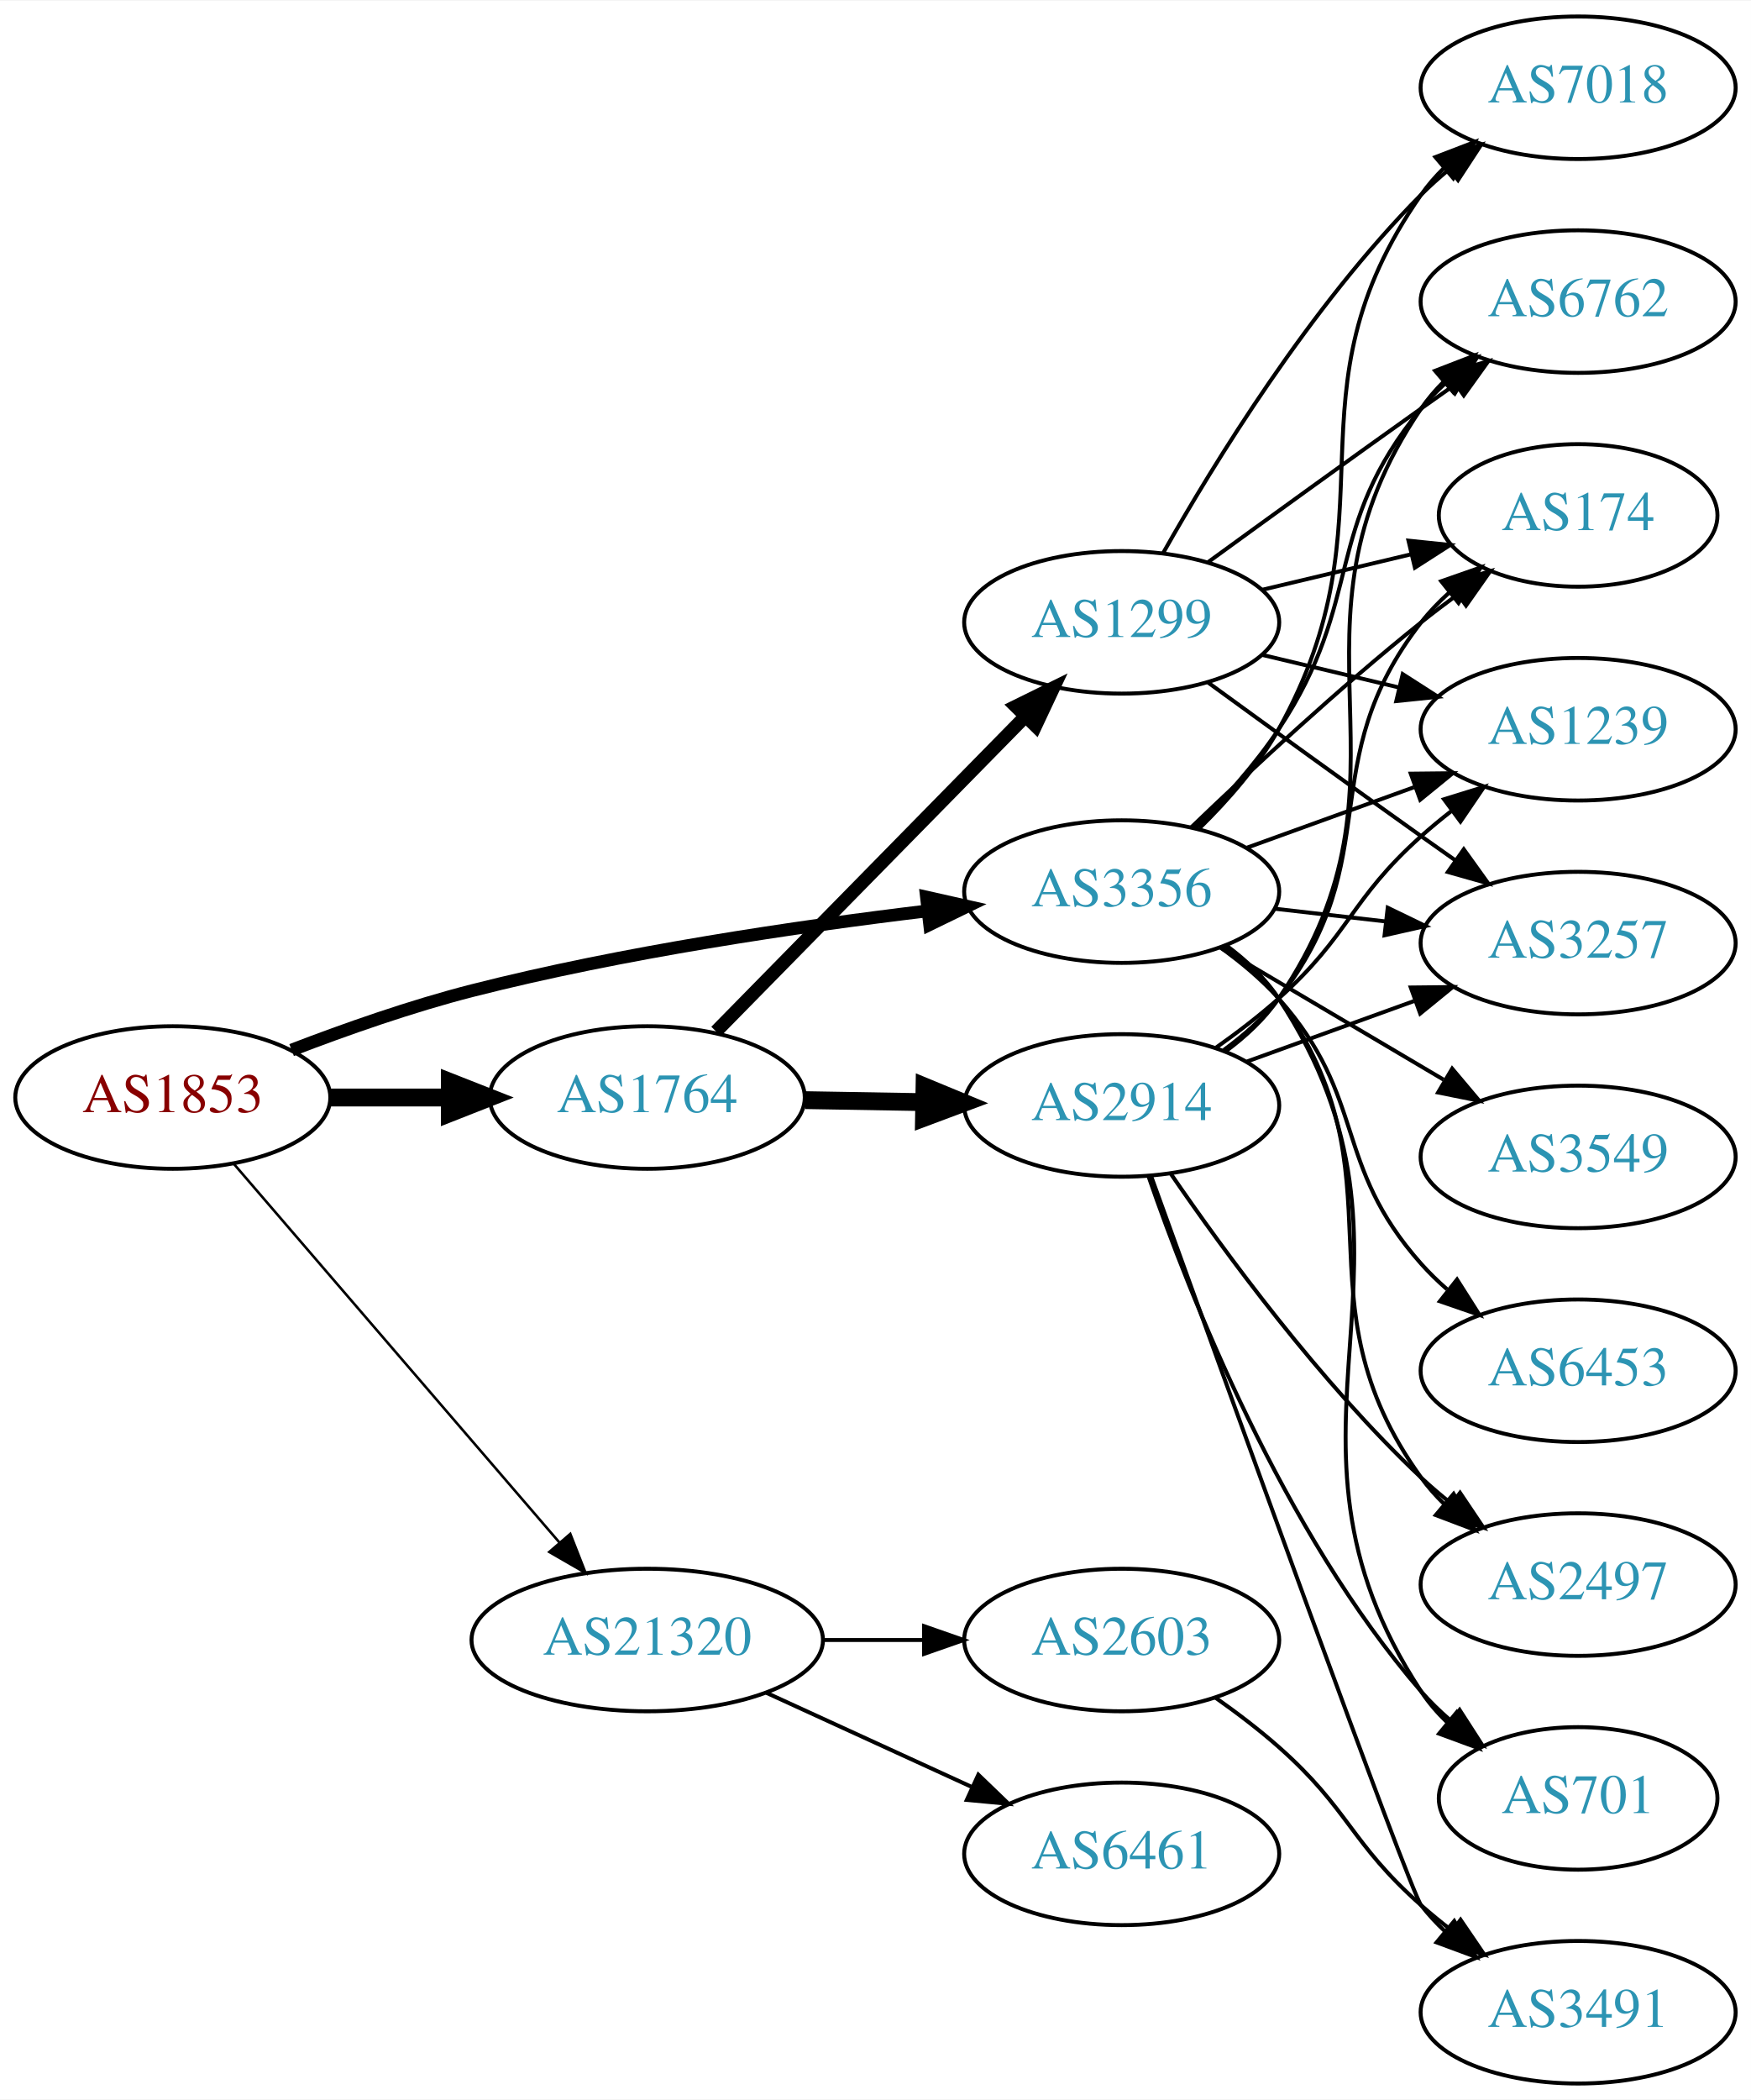
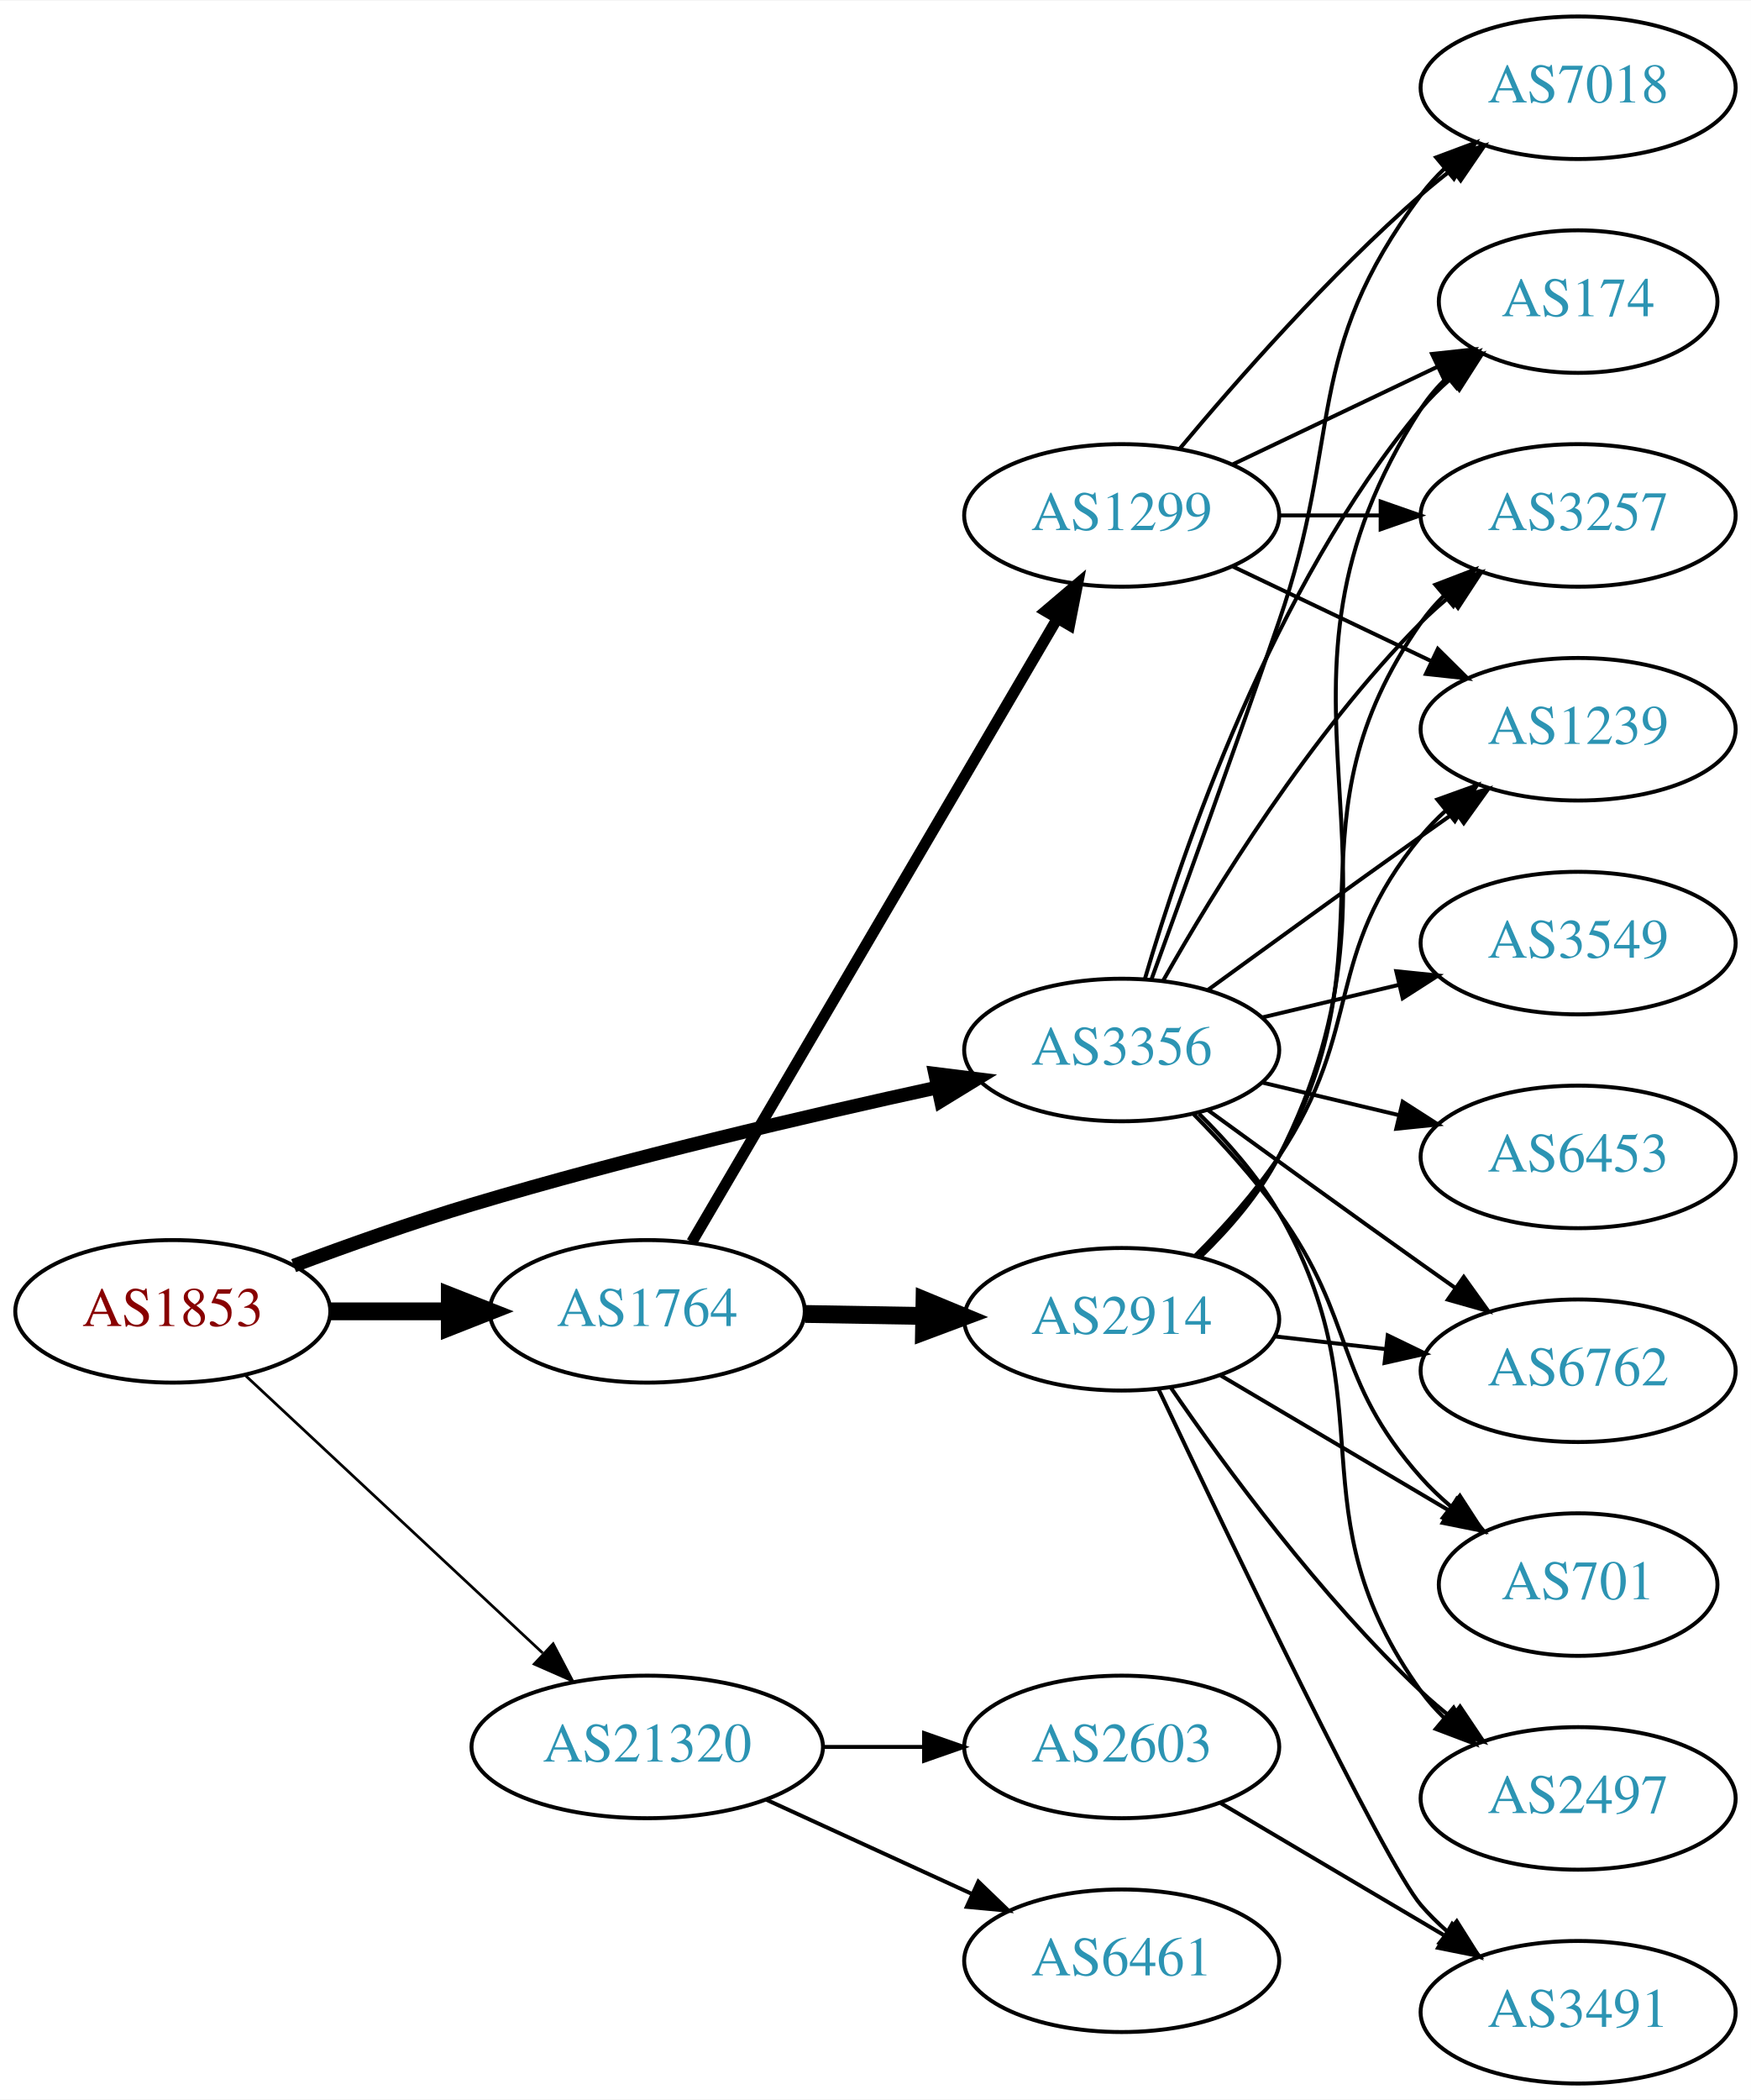
<svg xmlns="http://www.w3.org/2000/svg" xmlns:xlink="http://www.w3.org/1999/xlink" width="442pt" height="530pt" viewBox="0.00 0.00 442.27 530.00">
  <g id="graph0" class="graph" transform="scale(1 1) rotate(0) translate(4 526)">
    <polygon fill="white" stroke="none" points="-4,4 -4,-526 438.271,-526 438.271,4 -4,4" />
    <g id="node1" class="node">
      <g id="a_node1">
        <a xlink:href="/asn/1853" xlink:title="AS1853 ~ ACOnet Backbone [AT]">
-           <ellipse fill="#ffffff" stroke="black" cx="39.647" cy="-249" rx="39.794" ry="18" />
-           <text text-anchor="middle" x="39.647" y="-245.3" font-family="Times,serif" font-size="14.00" fill="#880000">AS1853</text>
+           <ellipse fill="#ffffff" stroke="black" cx="39.647" cy="-195" rx="39.794" ry="18" />
+           <text text-anchor="middle" x="39.647" y="-191.3" font-family="Times,serif" font-size="14.00" fill="#880000">AS1853</text>
        </a>
      </g>
    </g>
    <g id="node2" class="node">
      <g id="a_node2">
        <a xlink:href="/asn/1764" xlink:title="AS1764 ~ NEXTLAYER-AS [AT]">
-           <ellipse fill="#ffffff" stroke="black" cx="159.489" cy="-249" rx="39.794" ry="18" />
-           <text text-anchor="middle" x="159.489" y="-245.3" font-family="Times,serif" font-size="14.00" fill="#2c94b3">AS1764</text>
+           <ellipse fill="#ffffff" stroke="black" cx="159.489" cy="-195" rx="39.794" ry="18" />
+           <text text-anchor="middle" x="159.489" y="-191.3" font-family="Times,serif" font-size="14.00" fill="#2c94b3">AS1764</text>
        </a>
      </g>
    </g>
    <g id="edge1" class="edge">
-       <path fill="none" stroke="black" stroke-width="4.5" d="M79.559,-249C89.112,-249 99.462,-249 109.425,-249" />
-       <polygon fill="black" stroke="black" stroke-width="4.5" points="109.617,-252.938 119.617,-249 109.617,-245.063 109.617,-252.938" />
+       <path fill="none" stroke="black" stroke-width="4.5" d="M79.559,-195C89.112,-195 99.462,-195 109.425,-195" />
+       <polygon fill="black" stroke="black" stroke-width="4.5" points="109.617,-198.938 119.617,-195 109.617,-191.063 109.617,-198.938" />
    </g>
    <g id="node3" class="node">
      <g id="a_node3">
        <a xlink:href="/asn/3356" xlink:title="AS3356 ~ Level 3 Parent, LLC [US]">
-           <ellipse fill="#ffffff" stroke="black" cx="279.332" cy="-301" rx="39.794" ry="18" />
-           <text text-anchor="middle" x="279.332" y="-297.3" font-family="Times,serif" font-size="14.00" fill="#2c94b3">AS3356</text>
+           <ellipse fill="#ffffff" stroke="black" cx="279.332" cy="-261" rx="39.794" ry="18" />
+           <text text-anchor="middle" x="279.332" y="-257.3" font-family="Times,serif" font-size="14.00" fill="#2c94b3">AS3356</text>
        </a>
      </g>
    </g>
    <g id="edge2" class="edge">
-       <path fill="none" stroke="black" stroke-width="3.214" d="M69.66,-260.987C83.313,-266.239 99.936,-272.085 115.293,-276 153.352,-285.702 197.429,-292.184 230.151,-296.112" />
-       <polygon fill="black" stroke="black" stroke-width="3.214" points="230.017,-299.62 240.354,-297.298 230.825,-292.667 230.017,-299.62" />
+       <path fill="none" stroke="black" stroke-width="3.462" d="M70.177,-206.546C83.794,-211.646 100.243,-217.494 115.293,-222 154.583,-233.764 200.021,-244.395 232.933,-251.575" />
+       <polygon fill="black" stroke="black" stroke-width="3.462" points="232.211,-254.999 242.724,-253.69 233.689,-248.157 232.211,-254.999" />
    </g>
    <g id="node4" class="node">
      <g id="a_node4">
        <a xlink:href="/asn/21320" xlink:title="AS21320 ~ GEANT Vereniging [EU]">
-           <ellipse fill="#ffffff" stroke="black" cx="159.489" cy="-112" rx="44.393" ry="18" />
-           <text text-anchor="middle" x="159.489" y="-108.3" font-family="Times,serif" font-size="14.00" fill="#2c94b3">AS21320</text>
+           <ellipse fill="#ffffff" stroke="black" cx="159.489" cy="-85" rx="44.393" ry="18" />
+           <text text-anchor="middle" x="159.489" y="-81.3" font-family="Times,serif" font-size="14.00" fill="#2c94b3">AS21320</text>
        </a>
      </g>
    </g>
    <g id="edge3" class="edge">
-       <path fill="none" stroke="black" stroke-width="0.643" d="M55.096,-232.201C75.681,-208.269 113.58,-164.209 137.331,-136.597" />
-       <polygon fill="black" stroke="black" stroke-width="0.643" points="140.053,-138.8 143.921,-128.936 134.746,-134.235 140.053,-138.8" />
+       <path fill="none" stroke="black" stroke-width="0.692" d="M58.035,-178.769C77.85,-160.272 110.417,-129.872 133.078,-108.72" />
+       <polygon fill="black" stroke="black" stroke-width="0.692" points="135.721,-111.04 140.643,-101.658 130.945,-105.923 135.721,-111.04" />
    </g>
    <g id="node5" class="node">
      <g id="a_node5">
        <a xlink:href="/asn/2914" xlink:title="AS2914 ~ NTT America, Inc. [US]">
-           <ellipse fill="#ffffff" stroke="black" cx="279.332" cy="-247" rx="39.794" ry="18" />
-           <text text-anchor="middle" x="279.332" y="-243.3" font-family="Times,serif" font-size="14.00" fill="#2c94b3">AS2914</text>
+           <ellipse fill="#ffffff" stroke="black" cx="279.332" cy="-193" rx="39.794" ry="18" />
+           <text text-anchor="middle" x="279.332" y="-189.3" font-family="Times,serif" font-size="14.00" fill="#2c94b3">AS2914</text>
        </a>
      </g>
    </g>
    <g id="edge4" class="edge">
-       <path fill="none" stroke="black" stroke-width="4.5" d="M199.402,-248.34C208.955,-248.177 219.305,-248.002 229.267,-247.833" />
-       <polygon fill="black" stroke="black" stroke-width="4.5" points="229.528,-251.766 239.46,-247.66 229.394,-243.893 229.528,-251.766" />
+       <path fill="none" stroke="black" stroke-width="4.5" d="M199.402,-194.34C208.955,-194.177 219.305,-194.002 229.267,-193.833" />
+       <polygon fill="black" stroke="black" stroke-width="4.5" points="229.528,-197.766 239.46,-193.66 229.394,-189.893 229.528,-197.766" />
    </g>
    <g id="node6" class="node">
      <g id="a_node6">
        <a xlink:href="/asn/1299" xlink:title="AS1299 ~ Telia Carrier [EU]">
-           <ellipse fill="#ffffff" stroke="black" cx="279.332" cy="-369" rx="39.794" ry="18" />
-           <text text-anchor="middle" x="279.332" y="-365.3" font-family="Times,serif" font-size="14.00" fill="#2c94b3">AS1299</text>
+           <ellipse fill="#ffffff" stroke="black" cx="279.332" cy="-396" rx="39.794" ry="18" />
+           <text text-anchor="middle" x="279.332" y="-392.3" font-family="Times,serif" font-size="14.00" fill="#2c94b3">AS1299</text>
        </a>
      </g>
    </g>
    <g id="edge5" class="edge">
-       <path fill="none" stroke="black" stroke-width="3.375" d="M176.875,-265.685C197.19,-286.373 231.951,-321.77 255.034,-345.276" />
-       <polygon fill="black" stroke="black" stroke-width="3.375" points="252.581,-347.774 262.085,-352.456 257.576,-342.869 252.581,-347.774" />
+       <path fill="none" stroke="black" stroke-width="2.812" d="M170.741,-212.486C191.512,-247.915 238.661,-328.335 263.063,-369.956" />
+       <polygon fill="black" stroke="black" stroke-width="2.812" points="260.111,-371.841 268.188,-378.698 266.149,-368.301 260.111,-371.841" />
    </g>
    <g id="node7" class="node">
      <g id="a_node7">
-         <a xlink:href="/asn/6762" xlink:title="AS6762 ~ TELECOM ITALIA SPARKLE S.p.A. [IT]">
-           <ellipse fill="#ffffff" stroke="black" cx="394.625" cy="-450" rx="39.794" ry="18" />
-           <text text-anchor="middle" x="394.625" y="-446.3" font-family="Times,serif" font-size="14.00" fill="#2c94b3">AS6762</text>
-         </a>
-       </g>
-     </g>
-     <g id="edge22" class="edge">
-       <path fill="none" stroke="black" d="M297.888,-317.054C305.045,-324.212 313.018,-333.041 318.978,-342 340.799,-374.8 329.913,-392.606 354.978,-423 356.833,-425.25 358.92,-427.396 361.139,-429.424" />
-       <polygon fill="black" stroke="black" points="359.075,-432.256 369.044,-435.844 363.488,-426.823 359.075,-432.256" />
+         <a xlink:href="/asn/174" xlink:title="AS174 ~ Cogent Communications [US]">
+           <ellipse fill="#ffffff" stroke="black" cx="394.625" cy="-450" rx="35.194" ry="18" />
+           <text text-anchor="middle" x="394.625" y="-446.3" font-family="Times,serif" font-size="14.00" fill="#2c94b3">AS174</text>
+         </a>
+       </g>
+     </g>
+     <g id="edge20" class="edge">
+       <path fill="none" stroke="black" d="M285.206,-279.002C294.52,-310.844 317.336,-377.981 354.978,-423 357.131,-425.574 359.585,-428.017 362.189,-430.303" />
+       <polygon fill="black" stroke="black" points="360.273,-433.249 370.3,-436.672 364.596,-427.743 360.273,-433.249" />
    </g>
    <g id="node9" class="node">
      <g id="a_node9">
-         <a xlink:href="/asn/2497" xlink:title="AS2497 ~ Internet Initiative Japan Inc. [JP]">
-           <ellipse fill="#ffffff" stroke="black" cx="394.625" cy="-126" rx="39.794" ry="18" />
-           <text text-anchor="middle" x="394.625" y="-122.3" font-family="Times,serif" font-size="14.00" fill="#2c94b3">AS2497</text>
-         </a>
-       </g>
-     </g>
-     <g id="edge24" class="edge">
-       <path fill="none" stroke="black" d="M305.384,-287.207C310.453,-283.473 315.338,-279.044 318.978,-274 351.81,-228.502 322.146,-198.498 354.978,-153 356.684,-150.636 358.664,-148.406 360.808,-146.32" />
-       <polygon fill="black" stroke="black" points="363.171,-148.907 368.573,-139.793 358.666,-143.549 363.171,-148.907" />
+         <a xlink:href="/asn/6762" xlink:title="AS6762 ~ TELECOM ITALIA SPARKLE S.p.A. [IT]">
+           <ellipse fill="#ffffff" stroke="black" cx="394.625" cy="-180" rx="39.794" ry="18" />
+           <text text-anchor="middle" x="394.625" y="-176.3" font-family="Times,serif" font-size="14.00" fill="#2c94b3">AS6762</text>
+         </a>
+       </g>
+     </g>
+     <g id="edge22" class="edge">
+       <path fill="none" stroke="black" d="M301.18,-245.778C316.114,-234.909 336.727,-219.975 354.978,-207 357.799,-204.995 360.742,-202.915 363.69,-200.841" />
+       <polygon fill="black" stroke="black" points="365.736,-203.681 371.914,-195.074 361.717,-197.95 365.736,-203.681" />
    </g>
    <g id="node10" class="node">
      <g id="a_node10">
-         <a xlink:href="/asn/174" xlink:title="AS174 ~ Cogent Communications [US]">
-           <ellipse fill="#ffffff" stroke="black" cx="394.625" cy="-396" rx="35.194" ry="18" />
-           <text text-anchor="middle" x="394.625" y="-392.3" font-family="Times,serif" font-size="14.00" fill="#2c94b3">AS174</text>
-         </a>
-       </g>
-     </g>
-     <g id="edge18" class="edge">
-       <path fill="none" stroke="black" d="M296.975,-317.312C311.751,-331.51 334.164,-352.363 354.978,-369 357.899,-371.335 361.008,-373.696 364.146,-376" />
-       <polygon fill="black" stroke="black" points="362.236,-378.937 372.406,-381.908 366.308,-373.244 362.236,-378.937" />
+         <a xlink:href="/asn/3257" xlink:title="AS3257 ~ GTT [DE]">
+           <ellipse fill="#ffffff" stroke="black" cx="394.625" cy="-396" rx="39.794" ry="18" />
+           <text text-anchor="middle" x="394.625" y="-392.3" font-family="Times,serif" font-size="14.00" fill="#2c94b3">AS3257</text>
+         </a>
+       </g>
+     </g>
+     <g id="edge24" class="edge">
+       <path fill="none" stroke="black" d="M289.791,-278.49C302.573,-301.096 327.005,-340.886 354.978,-369 357.089,-371.121 359.385,-373.188 361.77,-375.171" />
+       <polygon fill="black" stroke="black" points="360.023,-378.242 370.086,-381.556 364.286,-372.69 360.023,-378.242" />
    </g>
    <g id="node11" class="node">
      <g id="a_node11">
        <a xlink:href="/asn/1239" xlink:title="AS1239 ~ Sprint [US]">
          <ellipse fill="#ffffff" stroke="black" cx="394.625" cy="-342" rx="39.794" ry="18" />
          <text text-anchor="middle" x="394.625" y="-338.3" font-family="Times,serif" font-size="14.00" fill="#2c94b3">AS1239</text>
        </a>
      </g>
    </g>
-     <g id="edge26" class="edge">
-       <path fill="none" stroke="black" d="M310.99,-312.095C323.963,-316.79 339.256,-322.324 353.137,-327.348" />
-       <polygon fill="black" stroke="black" points="352.347,-330.784 362.941,-330.896 354.729,-324.202 352.347,-330.784" />
+     <g id="edge23" class="edge">
+       <path fill="none" stroke="black" d="M301.18,-276.222C316.114,-287.091 336.727,-302.025 354.978,-315 357.799,-317.005 360.742,-319.085 363.69,-321.159" />
+       <polygon fill="black" stroke="black" points="361.717,-324.05 371.914,-326.926 365.736,-318.319 361.717,-324.05" />
    </g>
    <g id="node12" class="node">
      <g id="a_node12">
-         <a xlink:href="/asn/3257" xlink:title="AS3257 ~ GTT [DE]">
-           <ellipse fill="#ffffff" stroke="black" cx="394.625" cy="-288" rx="39.794" ry="18" />
-           <text text-anchor="middle" x="394.625" y="-284.3" font-family="Times,serif" font-size="14.00" fill="#2c94b3">AS3257</text>
-         </a>
-       </g>
-     </g>
-     <g id="edge20" class="edge">
-       <path fill="none" stroke="black" d="M318.057,-296.671C327.038,-295.641 336.737,-294.528 346.094,-293.454" />
-       <polygon fill="black" stroke="black" points="346.529,-296.927 356.064,-292.31 345.731,-289.973 346.529,-296.927" />
+         <a xlink:href="/asn/701" xlink:title="AS701 ~ UUNET [US]">
+           <ellipse fill="#ffffff" stroke="black" cx="394.625" cy="-126" rx="35.194" ry="18" />
+           <text text-anchor="middle" x="394.625" y="-122.3" font-family="Times,serif" font-size="14.00" fill="#2c94b3">AS701</text>
+         </a>
+       </g>
+     </g>
+     <g id="edge25" class="edge">
+       <path fill="none" stroke="black" d="M297.566,-244.722C304.667,-237.527 312.687,-228.729 318.978,-220 338.742,-192.575 332.51,-178.257 354.978,-153 357.208,-150.493 359.716,-148.096 362.354,-145.839" />
+       <polygon fill="black" stroke="black" points="364.755,-148.406 370.516,-139.514 360.467,-142.873 364.755,-148.406" />
    </g>
    <g id="node13" class="node">
      <g id="a_node13">
-         <a xlink:href="/asn/701" xlink:title="AS701 ~ UUNET [US]">
-           <ellipse fill="#ffffff" stroke="black" cx="394.625" cy="-72" rx="35.194" ry="18" />
-           <text text-anchor="middle" x="394.625" y="-68.3" font-family="Times,serif" font-size="14.00" fill="#2c94b3">AS701</text>
-         </a>
-       </g>
-     </g>
-     <g id="edge23" class="edge">
-       <path fill="none" stroke="black" d="M305.711,-287.433C310.764,-283.687 315.559,-279.197 318.978,-274 362.623,-207.664 311.333,-165.336 354.978,-99 356.823,-96.197 359.067,-93.599 361.537,-91.212" />
-       <polygon fill="black" stroke="black" points="363.955,-93.755 369.446,-84.694 359.503,-88.353 363.955,-93.755" />
+         <a xlink:href="/asn/2497" xlink:title="AS2497 ~ Internet Initiative Japan Inc. [JP]">
+           <ellipse fill="#ffffff" stroke="black" cx="394.625" cy="-72" rx="39.794" ry="18" />
+           <text text-anchor="middle" x="394.625" y="-68.3" font-family="Times,serif" font-size="14.00" fill="#2c94b3">AS2497</text>
+         </a>
+       </g>
+     </g>
+     <g id="edge17" class="edge">
+       <path fill="none" stroke="black" d="M298.86,-244.914C306.004,-237.882 313.706,-229.155 318.978,-220 346.979,-171.379 322.146,-144.498 354.978,-99 356.684,-96.635 358.664,-94.406 360.808,-92.32" />
+       <polygon fill="black" stroke="black" points="363.171,-94.907 368.573,-85.793 358.666,-89.549 363.171,-94.907" />
    </g>
    <g id="node14" class="node">
      <g id="a_node14">
        <a xlink:href="/asn/7018" xlink:title="AS7018 ~ AT&amp;T Services, Inc. [US]">
          <ellipse fill="#ffffff" stroke="black" cx="394.625" cy="-504" rx="39.794" ry="18" />
          <text text-anchor="middle" x="394.625" y="-500.3" font-family="Times,serif" font-size="14.00" fill="#2c94b3">AS7018</text>
        </a>
      </g>
    </g>
-     <g id="edge21" class="edge">
-       <path fill="none" stroke="black" d="M298.992,-317.012C306.156,-324.032 313.837,-332.771 318.978,-342 349.196,-396.248 319.365,-426.131 354.978,-477 356.65,-479.389 358.606,-481.635 360.733,-483.733" />
-       <polygon fill="black" stroke="black" points="358.573,-486.49 368.465,-490.284 363.097,-481.149 358.573,-486.49" />
+     <g id="edge19" class="edge">
+       <path fill="none" stroke="black" d="M286.88,-278.921C294.665,-300.312 307.987,-337.19 318.978,-369 335.502,-416.822 324.707,-436.458 354.978,-477 356.723,-479.336 358.73,-481.545 360.893,-483.617" />
+       <polygon fill="black" stroke="black" points="358.771,-486.405 368.694,-490.118 363.253,-481.027 358.771,-486.405" />
    </g>
    <g id="node15" class="node">
      <g id="a_node15">
        <a xlink:href="/asn/3549" xlink:title="AS3549 ~ Level 3 Parent, LLC [US]">
-           <ellipse fill="#ffffff" stroke="black" cx="394.625" cy="-234" rx="39.794" ry="18" />
-           <text text-anchor="middle" x="394.625" y="-230.3" font-family="Times,serif" font-size="14.00" fill="#2c94b3">AS3549</text>
-         </a>
-       </g>
-     </g>
-     <g id="edge19" class="edge">
-       <path fill="none" stroke="black" d="M304.358,-286.791C320.73,-277.109 342.618,-264.165 360.622,-253.518" />
-       <polygon fill="black" stroke="black" points="362.807,-256.292 369.633,-248.188 359.244,-250.266 362.807,-256.292" />
+           <ellipse fill="#ffffff" stroke="black" cx="394.625" cy="-288" rx="39.794" ry="18" />
+           <text text-anchor="middle" x="394.625" y="-284.3" font-family="Times,serif" font-size="14.00" fill="#2c94b3">AS3549</text>
+         </a>
+       </g>
+     </g>
+     <g id="edge18" class="edge">
+       <path fill="none" stroke="black" d="M314.939,-269.248C325.81,-271.838 337.964,-274.735 349.407,-277.462" />
+       <polygon fill="black" stroke="black" points="348.69,-280.889 359.229,-279.803 350.313,-274.08 348.69,-280.889" />
    </g>
    <g id="node16" class="node">
      <g id="a_node16">
        <a xlink:href="/asn/6453" xlink:title="AS6453 ~ TATA COMMUNICATIONS (AMERICA) INC [US]">
-           <ellipse fill="#ffffff" stroke="black" cx="394.625" cy="-180" rx="39.794" ry="18" />
-           <text text-anchor="middle" x="394.625" y="-176.3" font-family="Times,serif" font-size="14.00" fill="#2c94b3">AS6453</text>
-         </a>
-       </g>
-     </g>
-     <g id="edge25" class="edge">
-       <path fill="none" stroke="black" d="M304.247,-286.91C309.49,-283.14 314.735,-278.77 318.978,-274 341.446,-248.743 332.51,-232.257 354.978,-207 356.967,-204.764 359.176,-202.616 361.502,-200.577" />
-       <polygon fill="black" stroke="black" points="364.034,-203.036 369.709,-194.09 359.694,-197.545 364.034,-203.036" />
+           <ellipse fill="#ffffff" stroke="black" cx="394.625" cy="-234" rx="39.794" ry="18" />
+           <text text-anchor="middle" x="394.625" y="-230.3" font-family="Times,serif" font-size="14.00" fill="#2c94b3">AS6453</text>
+         </a>
+       </g>
+     </g>
+     <g id="edge21" class="edge">
+       <path fill="none" stroke="black" d="M314.939,-252.752C325.81,-250.162 337.964,-247.265 349.407,-244.538" />
+       <polygon fill="black" stroke="black" points="350.313,-247.92 359.229,-242.197 348.69,-241.111 350.313,-247.92" />
    </g>
    <g id="node17" class="node">
      <g id="a_node17">
        <a xlink:href="/asn/6461" xlink:title="AS6461 ~ Zayo Bandwidth [US]">
-           <ellipse fill="#ffffff" stroke="black" cx="279.332" cy="-58" rx="39.794" ry="18" />
-           <text text-anchor="middle" x="279.332" y="-54.3" font-family="Times,serif" font-size="14.00" fill="#2c94b3">AS6461</text>
-         </a>
-       </g>
-     </g>
-     <g id="edge27" class="edge">
-       <path fill="none" stroke="black" d="M189.619,-98.652C205.23,-91.498 224.628,-82.609 241.3,-74.969" />
-       <polygon fill="black" stroke="black" points="243.119,-77.986 250.752,-70.638 240.203,-71.622 243.119,-77.986" />
+           <ellipse fill="#ffffff" stroke="black" cx="279.332" cy="-31" rx="39.794" ry="18" />
+           <text text-anchor="middle" x="279.332" y="-27.3" font-family="Times,serif" font-size="14.00" fill="#2c94b3">AS6461</text>
+         </a>
+       </g>
+     </g>
+     <g id="edge26" class="edge">
+       <path fill="none" stroke="black" d="M189.619,-71.652C205.23,-64.498 224.628,-55.609 241.3,-47.969" />
+       <polygon fill="black" stroke="black" points="243.119,-50.986 250.752,-43.638 240.203,-44.622 243.119,-50.986" />
    </g>
    <g id="node18" class="node">
      <g id="a_node18">
        <a xlink:href="/asn/2603" xlink:title="AS2603 ~ NORDUnet [NO]">
-           <ellipse fill="#ffffff" stroke="black" cx="279.332" cy="-112" rx="39.794" ry="18" />
-           <text text-anchor="middle" x="279.332" y="-108.3" font-family="Times,serif" font-size="14.00" fill="#2c94b3">AS2603</text>
-         </a>
-       </g>
-     </g>
-     <g id="edge28" class="edge">
-       <path fill="none" stroke="black" d="M203.7,-112C212.013,-112 220.775,-112 229.258,-112" />
-       <polygon fill="black" stroke="black" points="229.416,-115.5 239.416,-112 229.416,-108.5 229.416,-115.5" />
+           <ellipse fill="#ffffff" stroke="black" cx="279.332" cy="-85" rx="39.794" ry="18" />
+           <text text-anchor="middle" x="279.332" y="-81.3" font-family="Times,serif" font-size="14.00" fill="#2c94b3">AS2603</text>
+         </a>
+       </g>
+     </g>
+     <g id="edge27" class="edge">
+       <path fill="none" stroke="black" d="M203.7,-85C212.013,-85 220.775,-85 229.258,-85" />
+       <polygon fill="black" stroke="black" points="229.416,-88.5 239.416,-85 229.416,-81.5 229.416,-88.5" />
    </g>
    <g id="edge6" class="edge">
-       <path fill="none" stroke="black" d="M305.58,-260.655C310.64,-264.396 315.471,-268.863 318.978,-274 357.391,-330.266 316.565,-366.734 354.978,-423 356.622,-425.408 358.557,-427.669 360.67,-429.777" />
-       <polygon fill="black" stroke="black" points="358.495,-432.522 368.376,-436.345 363.036,-427.195 358.495,-432.522" />
+       <path fill="none" stroke="black" d="M299.33,-208.831C306.546,-215.824 314.174,-224.591 318.978,-234 357.86,-310.159 308.503,-351.222 354.978,-423 356.802,-425.817 359.033,-428.424 361.494,-430.816" />
+       <polygon fill="black" stroke="black" points="359.452,-433.669 369.389,-437.344 363.912,-428.274 359.452,-433.669" />
    </g>
    <g id="node8" class="node">
      <g id="a_node8">
        <a xlink:href="/asn/3491" xlink:title="AS3491 ~ PCCW Global, Inc. [US]">
          <ellipse fill="#ffffff" stroke="black" cx="394.625" cy="-18" rx="39.794" ry="18" />
          <text text-anchor="middle" x="394.625" y="-14.3" font-family="Times,serif" font-size="14.00" fill="#2c94b3">AS3491</text>
        </a>
      </g>
    </g>
    <g id="edge7" class="edge">
-       <path fill="none" stroke="black" d="M286.78,-229.116C304.358,-180.425 352.001,-48.856 354.978,-45 356.76,-42.692 358.794,-40.504 360.976,-38.446" />
-       <polygon fill="black" stroke="black" points="363.333,-41.039 368.812,-31.971 358.874,-35.643 363.333,-41.039" />
+       <path fill="none" stroke="black" d="M288.654,-175.309C306.097,-138.412 345.649,-55.765 354.978,-45 356.938,-42.739 359.126,-40.572 361.438,-38.52" />
+       <polygon fill="black" stroke="black" points="363.973,-40.976 369.619,-32.011 359.615,-35.498 363.973,-40.976" />
    </g>
    <g id="edge8" class="edge">
-       <path fill="none" stroke="black" d="M291.688,-229.817C305.297,-209.972 329.475,-176.985 354.978,-153 357.363,-150.757 359.946,-148.556 362.607,-146.438" />
-       <polygon fill="black" stroke="black" points="364.796,-149.171 370.705,-140.377 360.602,-143.567 364.796,-149.171" />
+       <path fill="none" stroke="black" d="M318.057,-188.671C327.038,-187.641 336.737,-186.528 346.094,-185.454" />
+       <polygon fill="black" stroke="black" points="346.529,-188.927 356.064,-184.31 345.731,-181.973 346.529,-188.927" />
    </g>
    <g id="edge9" class="edge">
-       <path fill="none" stroke="black" d="M305.114,-260.995C310.198,-264.719 315.156,-269.092 318.978,-274 346.719,-309.625 327.237,-333.375 354.978,-369 357.04,-371.648 359.432,-374.14 361.997,-376.458" />
-       <polygon fill="black" stroke="black" points="360.046,-379.379 370.048,-382.875 364.409,-373.905 360.046,-379.379" />
+       <path fill="none" stroke="black" d="M298.992,-209.012C306.156,-216.032 313.837,-224.771 318.978,-234 349.196,-288.248 319.365,-318.131 354.978,-369 356.65,-371.389 358.606,-373.635 360.733,-375.733" />
+       <polygon fill="black" stroke="black" points="358.573,-378.49 368.465,-382.284 363.097,-373.149 358.573,-378.49" />
    </g>
    <g id="edge10" class="edge">
-       <path fill="none" stroke="black" d="M303.096,-261.546C308.495,-265.359 314.099,-269.633 318.978,-274 337.048,-290.172 336.908,-298.828 354.978,-315 357.418,-317.183 360.038,-319.344 362.724,-321.435" />
-       <polygon fill="black" stroke="black" points="360.739,-324.32 370.86,-327.454 364.903,-318.693 360.739,-324.32" />
+       <path fill="none" stroke="black" d="M297.888,-209.054C305.045,-216.212 313.018,-225.041 318.978,-234 340.799,-266.8 329.913,-284.606 354.978,-315 356.833,-317.25 358.92,-319.396 361.139,-321.424" />
+       <polygon fill="black" stroke="black" points="359.075,-324.256 369.044,-327.844 363.488,-318.823 359.075,-324.256" />
    </g>
    <g id="edge11" class="edge">
-       <path fill="none" stroke="black" d="M310.99,-258.095C323.963,-262.79 339.256,-268.324 353.137,-273.348" />
-       <polygon fill="black" stroke="black" points="352.347,-276.784 362.941,-276.896 354.729,-270.202 352.347,-276.784" />
+       <path fill="none" stroke="black" d="M304.358,-178.791C321.062,-168.912 343.507,-155.639 361.712,-144.873" />
+       <polygon fill="black" stroke="black" points="363.966,-147.606 370.792,-139.503 360.403,-141.581 363.966,-147.606" />
    </g>
    <g id="edge12" class="edge">
-       <path fill="none" stroke="black" d="M286.16,-228.928C296.402,-199.249 319.923,-139.45 354.978,-99 357.176,-96.464 359.661,-94.048 362.285,-91.778" />
-       <polygon fill="black" stroke="black" points="364.688,-94.342 370.425,-85.435 360.386,-88.821 364.688,-94.342" />
+       <path fill="none" stroke="black" d="M291.688,-175.817C305.297,-155.972 329.475,-122.985 354.978,-99 357.363,-96.757 359.946,-94.556 362.607,-92.438" />
+       <polygon fill="black" stroke="black" points="364.796,-95.171 370.705,-86.377 360.602,-89.567 364.796,-95.171" />
+     </g>
+     <g id="edge14" class="edge">
+       <path fill="none" stroke="black" d="M307.468,-408.934C322.9,-416.29 342.385,-425.577 358.92,-433.459" />
+       <polygon fill="black" stroke="black" points="357.729,-436.768 368.262,-437.911 360.741,-430.449 357.729,-436.768" />
    </g>
    <g id="edge16" class="edge">
-       <path fill="none" stroke="black" d="M301.18,-384.222C316.114,-395.091 336.727,-410.025 354.978,-423 357.799,-425.005 360.742,-427.085 363.69,-429.159" />
-       <polygon fill="black" stroke="black" points="361.717,-432.05 371.914,-434.926 365.736,-426.319 361.717,-432.05" />
-     </g>
-     <g id="edge17" class="edge">
-       <path fill="none" stroke="black" d="M314.939,-377.248C326.733,-380.058 340.038,-383.229 352.306,-386.153" />
-       <polygon fill="black" stroke="black" points="351.772,-389.624 362.311,-388.537 353.394,-382.814 351.772,-389.624" />
+       <path fill="none" stroke="black" d="M319.004,-396C327.207,-396 335.971,-396 344.503,-396" />
+       <polygon fill="black" stroke="black" points="344.742,-399.5 354.742,-396 344.742,-392.5 344.742,-399.5" />
+     </g>
+     <g id="edge15" class="edge">
+       <path fill="none" stroke="black" d="M307.468,-383.066C322.462,-375.919 341.283,-366.948 357.506,-359.215" />
+       <polygon fill="black" stroke="black" points="359.188,-362.291 366.71,-354.829 356.177,-355.972 359.188,-362.291" />
    </g>
    <g id="edge13" class="edge">
-       <path fill="none" stroke="black" d="M314.939,-360.752C325.81,-358.162 337.964,-355.265 349.407,-352.538" />
-       <polygon fill="black" stroke="black" points="350.313,-355.92 359.229,-350.197 348.69,-349.111 350.313,-355.92" />
-     </g>
-     <g id="edge14" class="edge">
-       <path fill="none" stroke="black" d="M301.18,-353.778C316.114,-342.909 336.727,-327.975 354.978,-315 357.799,-312.995 360.742,-310.915 363.69,-308.841" />
-       <polygon fill="black" stroke="black" points="365.736,-311.681 371.914,-303.074 361.717,-305.95 365.736,-311.681" />
-     </g>
-     <g id="edge15" class="edge">
-       <path fill="none" stroke="black" d="M289.791,-386.49C302.573,-409.096 327.005,-448.886 354.978,-477 357.089,-479.121 359.385,-481.188 361.77,-483.171" />
-       <polygon fill="black" stroke="black" points="360.023,-486.242 370.086,-489.556 364.286,-480.69 360.023,-486.242" />
-     </g>
-     <g id="edge29" class="edge">
-       <path fill="none" stroke="black" d="M303.058,-97.411C308.459,-93.6 314.072,-89.337 318.978,-85 336.898,-69.159 337.058,-60.841 354.978,-45 357.431,-42.832 360.061,-40.682 362.753,-38.597" />
-       <polygon fill="black" stroke="black" points="364.928,-41.342 370.898,-32.589 360.773,-35.709 364.928,-41.342" />
+       <path fill="none" stroke="black" d="M293.962,-412.817C308.244,-429.929 331.791,-456.745 354.978,-477 357.444,-479.154 360.082,-481.294 362.78,-483.372" />
+       <polygon fill="black" stroke="black" points="360.805,-486.264 370.934,-489.37 364.953,-480.625 360.805,-486.264" />
+     </g>
+     <g id="edge28" class="edge">
+       <path fill="none" stroke="black" d="M304.358,-70.791C320.73,-61.109 342.618,-48.165 360.622,-37.518" />
+       <polygon fill="black" stroke="black" points="362.807,-40.291 369.633,-32.188 359.244,-34.266 362.807,-40.291" />
    </g>
  </g>
</svg>
